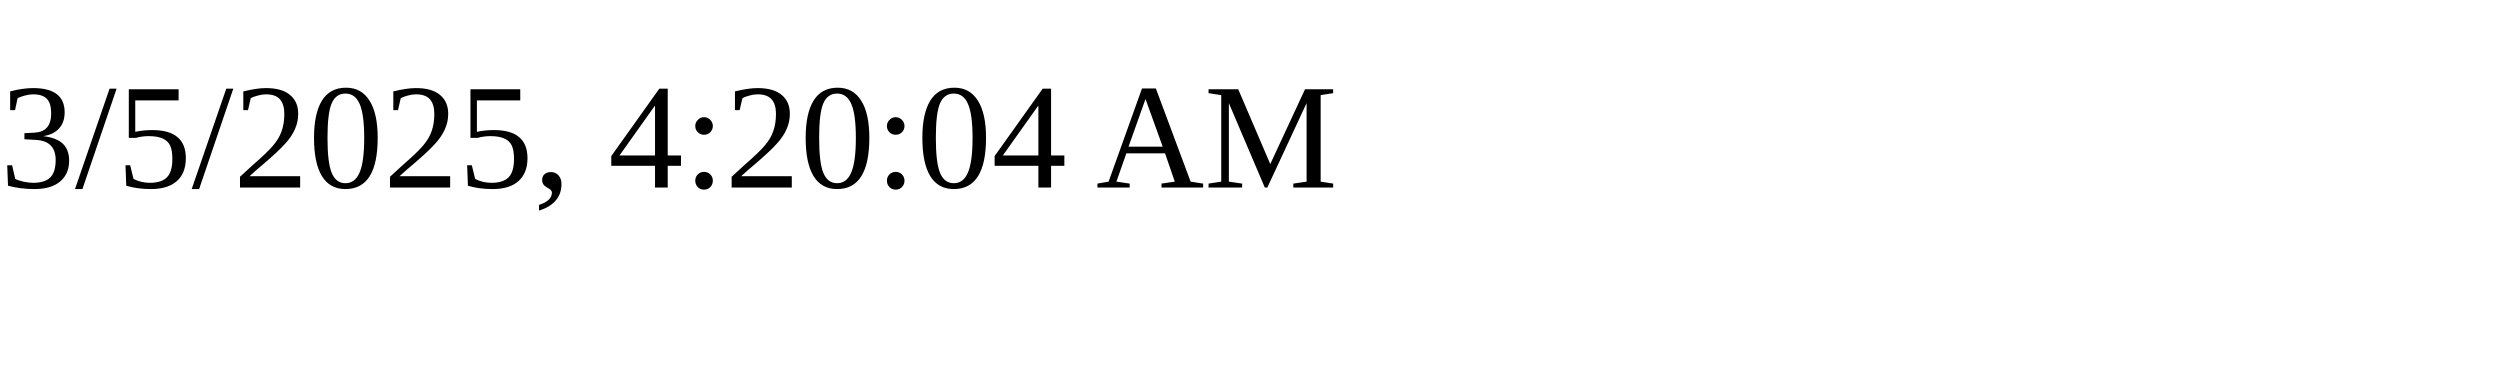
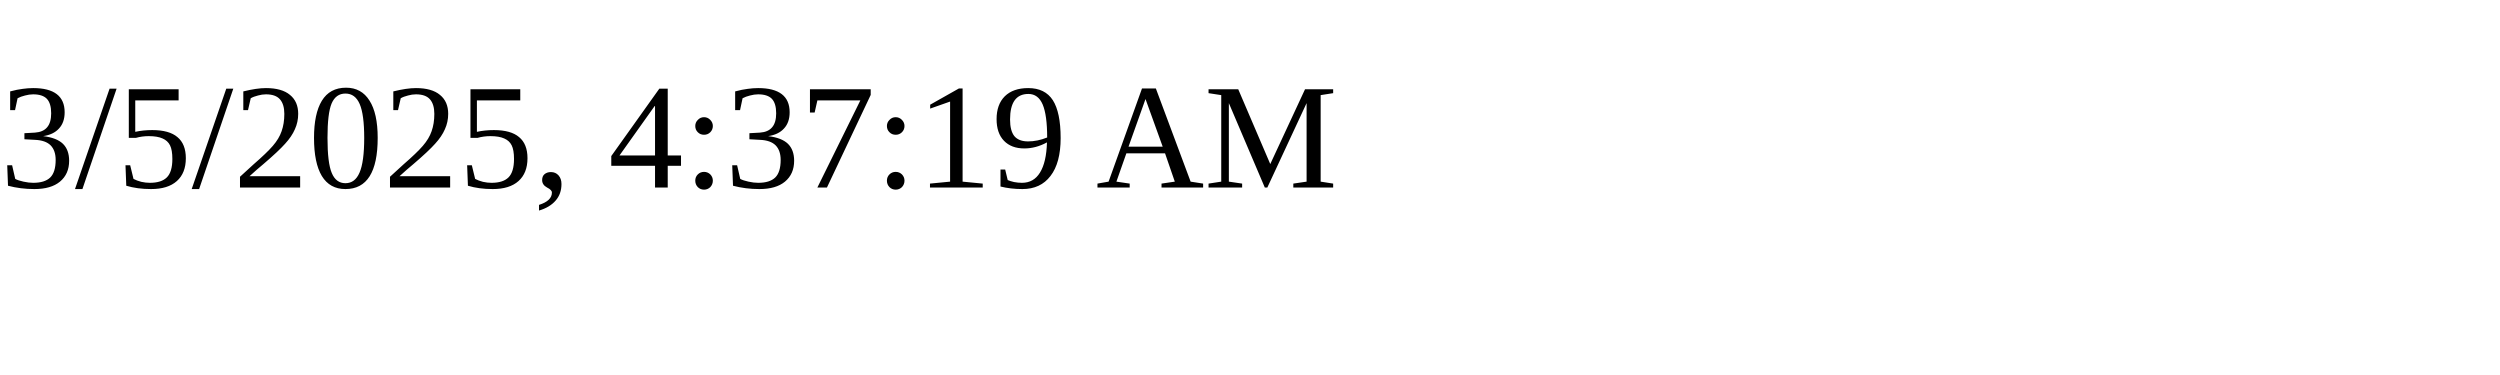
<svg xmlns="http://www.w3.org/2000/svg" height="30" width="200">
-   <text x="0" y="15">3/5/2025, 4:20:04 AM</text>
+   <text x="0" y="15">3/5/2025, 4:37:19 AM</text>
</svg>
